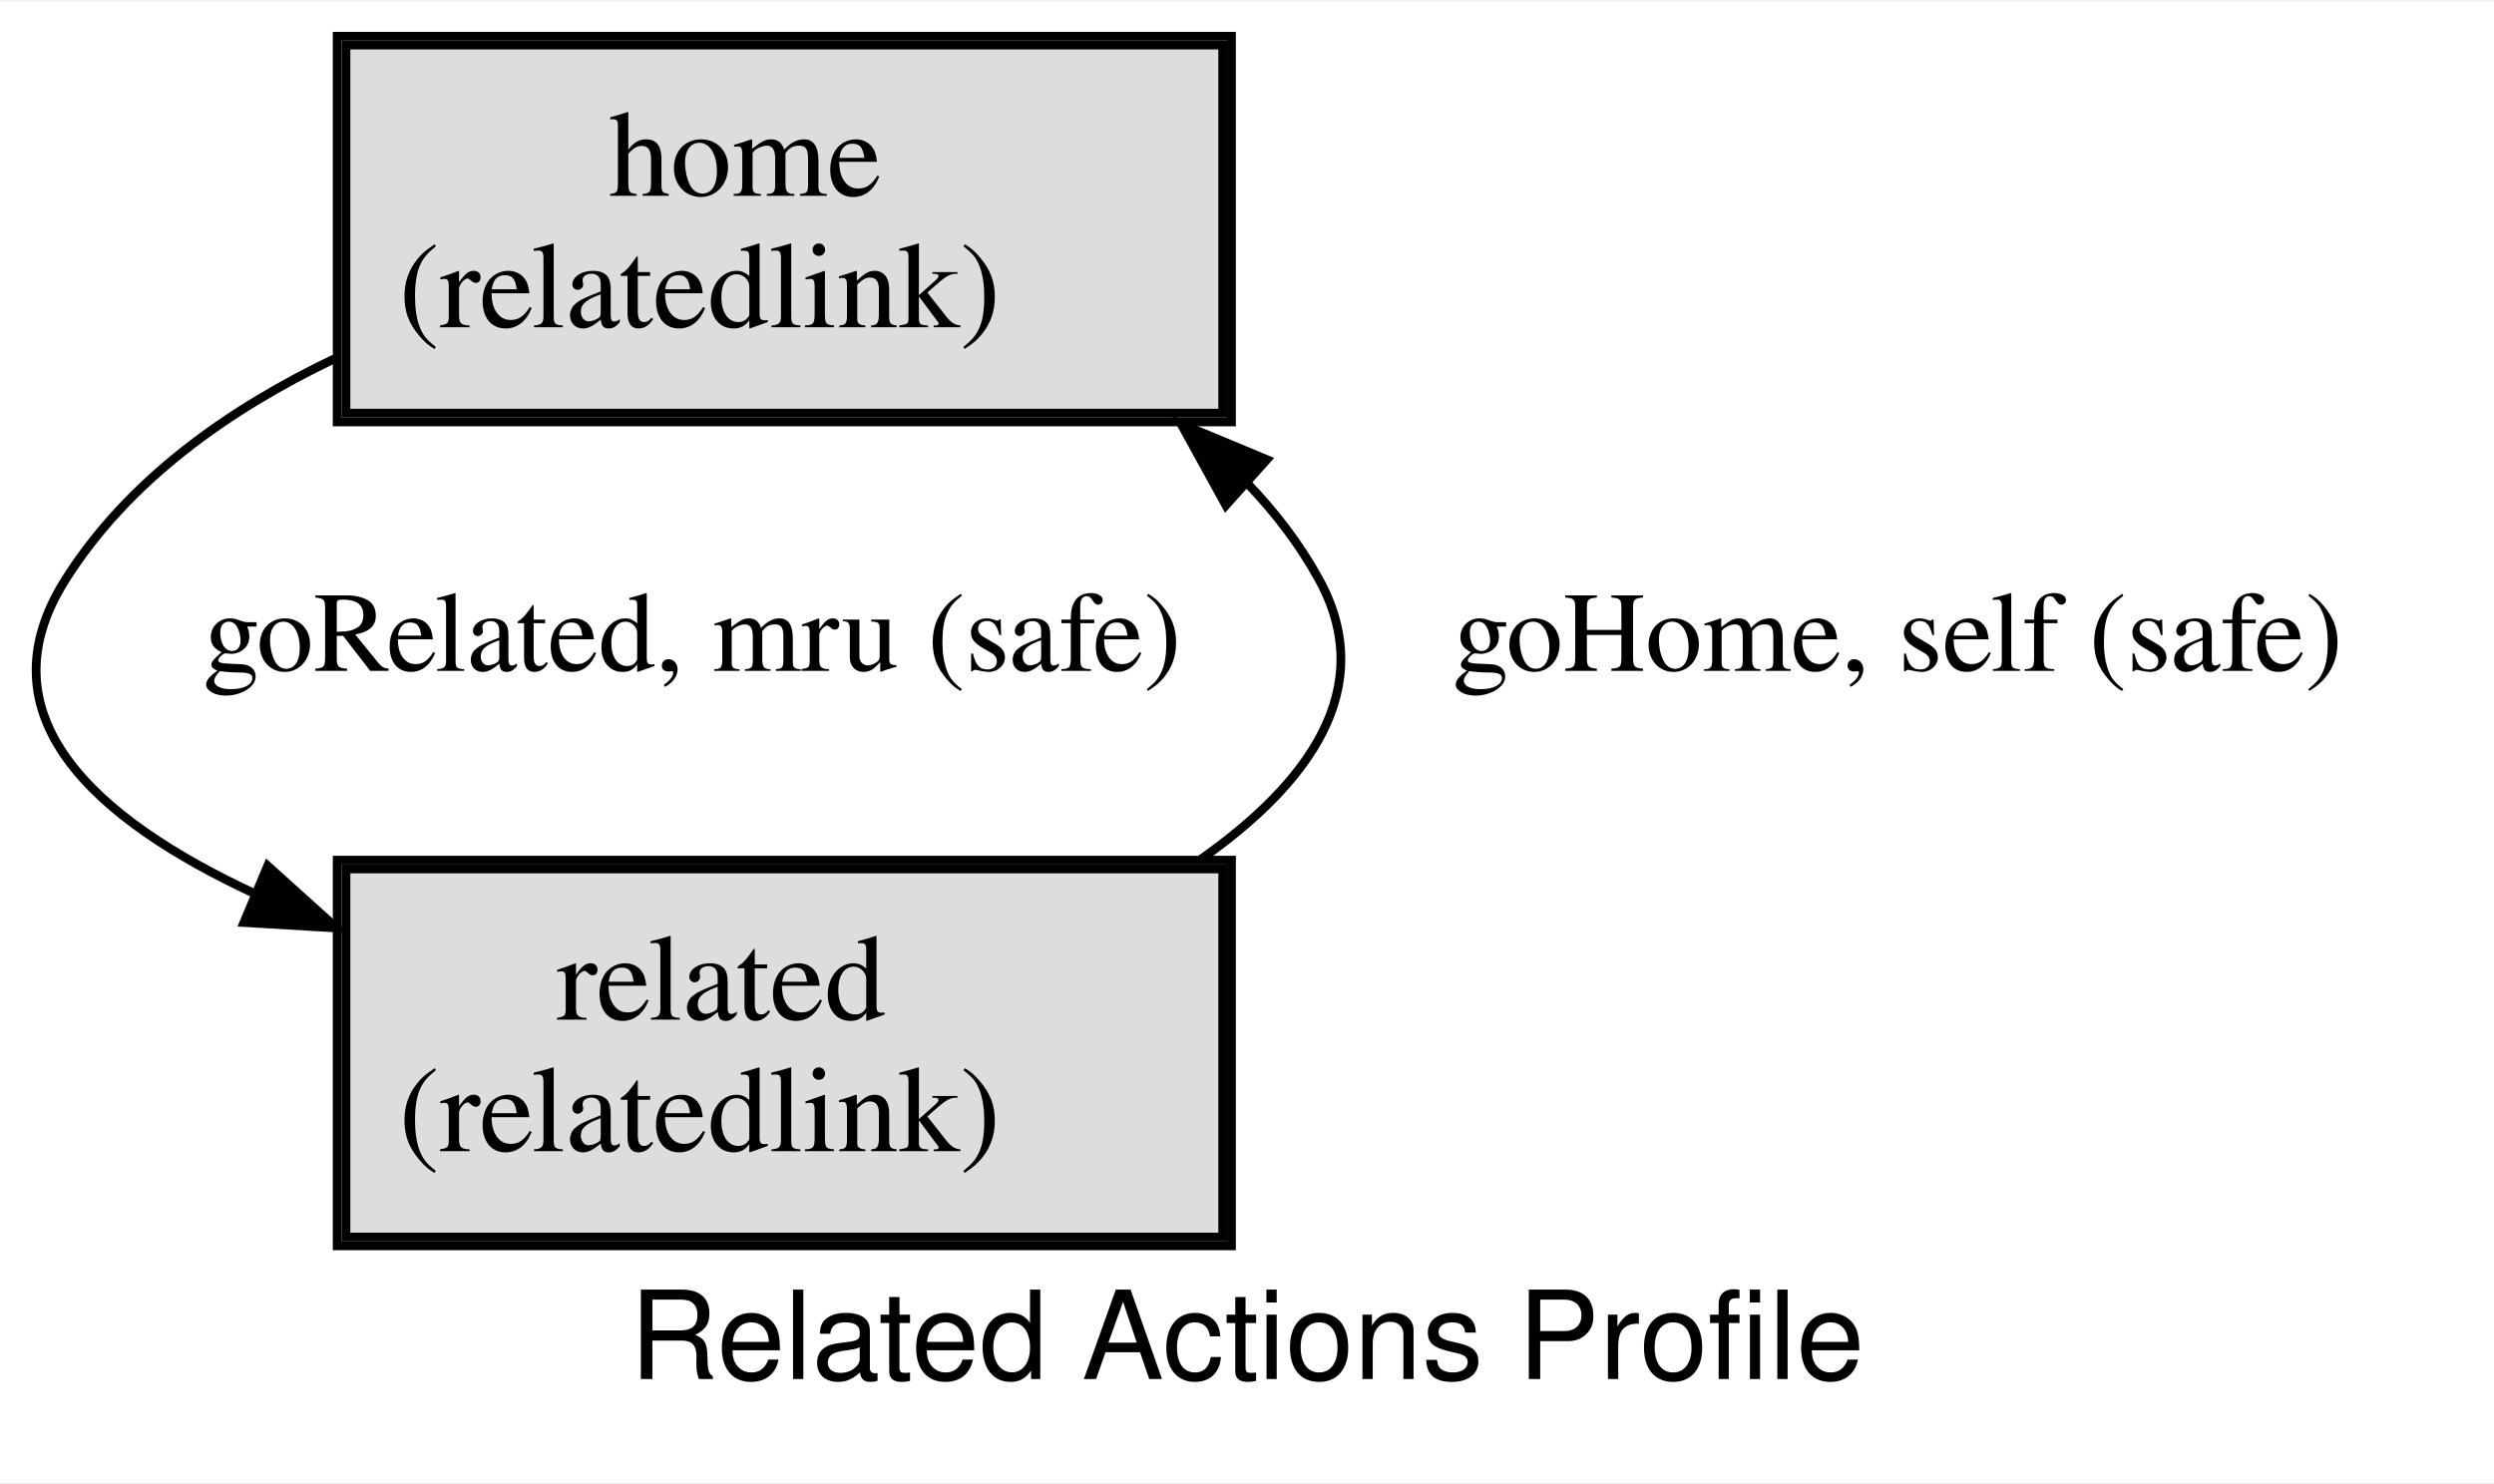
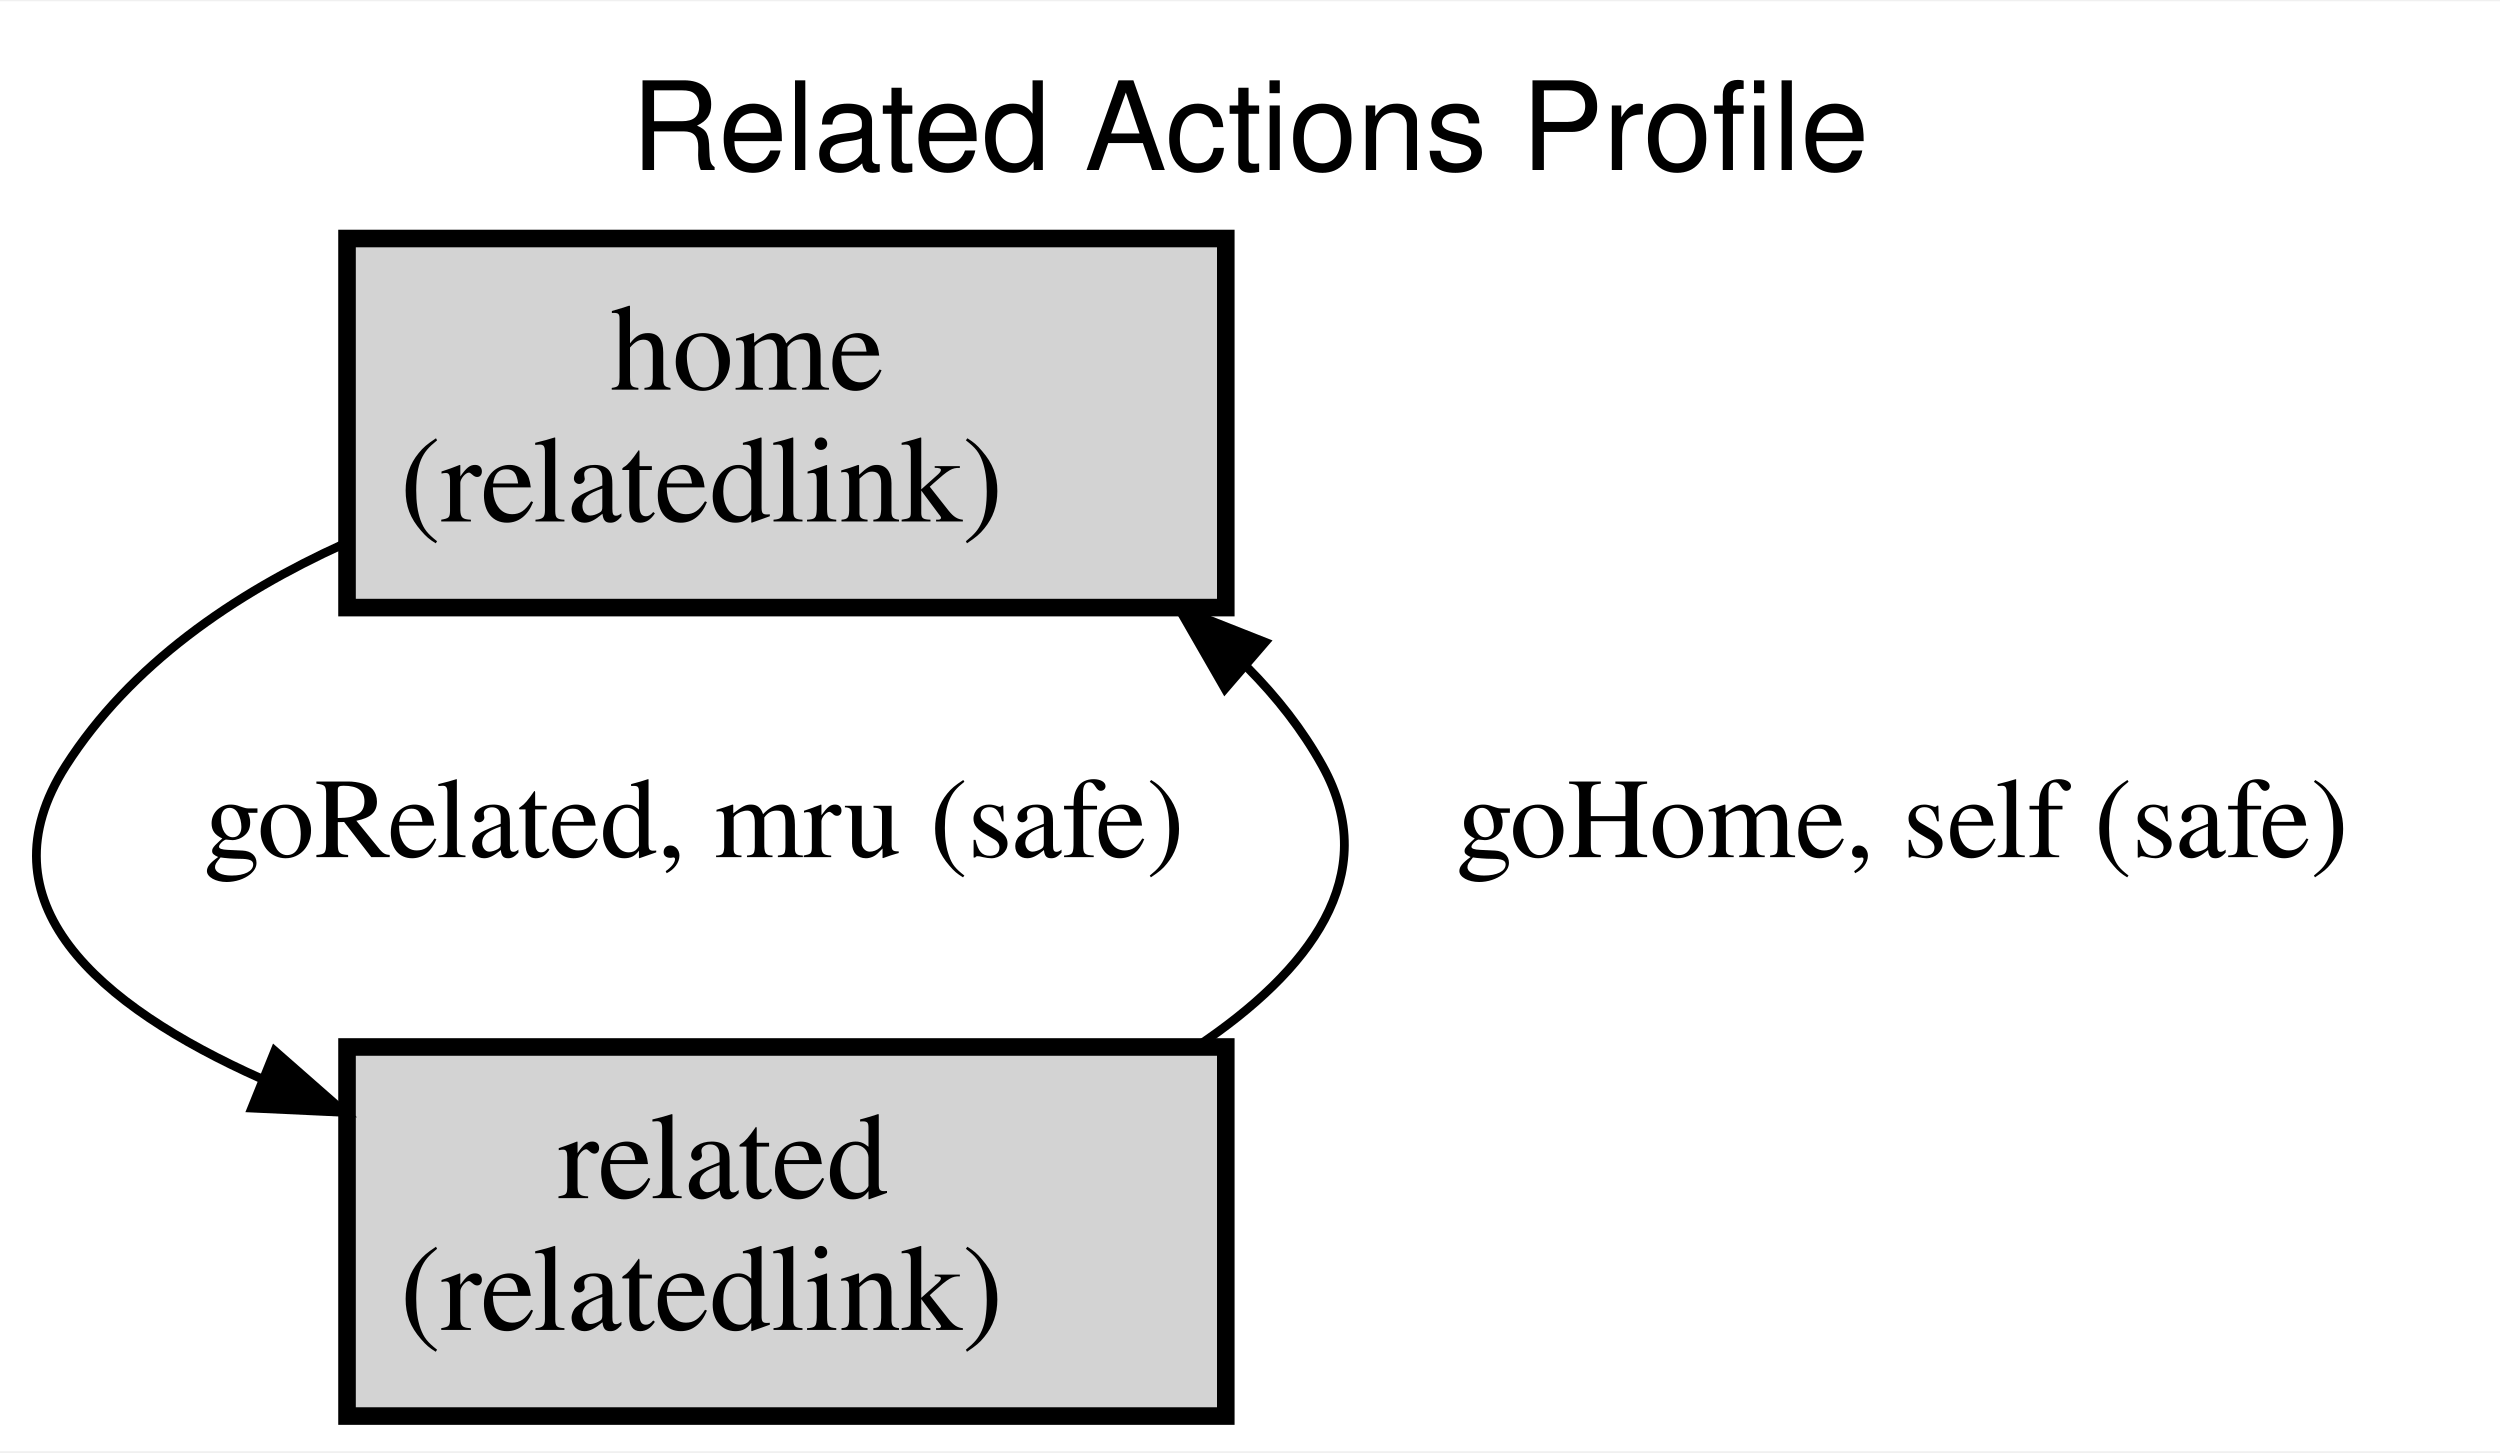
- <svg xmlns="http://www.w3.org/2000/svg" xmlns:xlink="http://www.w3.org/1999/xlink" width="284pt" height="169pt" viewBox="0.00 0.00 284.46 169.00">
-   <g id="graph0" class="graph" transform="scale(1 1) rotate(0) translate(4 165)">
+ <svg xmlns="http://www.w3.org/2000/svg" xmlns:xlink="http://www.w3.org/1999/xlink" width="284pt" height="165pt" viewBox="0.00 0.00 284.49 165.00">
+   <g id="graph0" class="graph" transform="scale(1 1) rotate(0) translate(4 161)">
    <g id="a_graph0">
      <a xlink:href="index.html" xlink:title="Related Actions Profile" target="_parent">
-         <polygon fill="white" stroke="transparent" points="-4,4 -4,-165 280.46,-165 280.46,4 -4,4" />
-         <text text-anchor="middle" x="138.23" y="-7.8" font-family="Helvetica,sans-Serif" font-size="14.00">Related Actions Profile</text>
+         <polygon fill="white" stroke="transparent" points="-4,4 -4,-161 280.49,-161 280.49,4 -4,4" />
+         <text text-anchor="middle" x="138.25" y="-141.8" font-family="Helvetica,sans-Serif" font-size="14.00">Related Actions Profile</text>
      </a>
    </g>
    <g id="node1" class="node">
      <g id="a_node1">
        <a xlink:href="docs/semantic.home.html" xlink:title="&lt;TABLE&gt;" target="_parent">
-           <polygon fill="none" stroke="black" points="136.46,-161 34.46,-161 34.46,-117 136.46,-117 136.46,-161" />
-           <polygon fill="#dddddd" stroke="transparent" points="35.46,-118 35.46,-160 135.46,-160 135.46,-118 35.46,-118" />
-           <polygon fill="none" stroke="black" points="35.46,-118 35.46,-160 135.46,-160 135.46,-118 35.46,-118" />
-           <text text-anchor="start" x="65.46" y="-142.8" font-family="Times,serif" font-size="14.00">home</text>
-           <text text-anchor="start" x="41.46" y="-127.8" font-family="Times,serif" font-size="14.00">(relatedlink)</text>
+           <polygon fill="lightgray" stroke="black" stroke-width="2" points="135.49,-134 35.49,-134 35.49,-92 135.49,-92 135.49,-134" />
+           <text text-anchor="start" x="65.49" y="-116.8" font-family="Times,serif" font-size="14.00">home</text>
+           <text text-anchor="start" x="41.49" y="-101.8" font-family="Times,serif" font-size="14.00">(relatedlink)</text>
        </a>
      </g>
    </g>
    <g id="node2" class="node">
      <g id="a_node2">
        <a xlink:href="docs/semantic.related.html" xlink:title="&lt;TABLE&gt;" target="_parent">
-           <polygon fill="none" stroke="black" points="136.46,-67 34.46,-67 34.46,-23 136.46,-23 136.46,-67" />
-           <polygon fill="#dddddd" stroke="transparent" points="35.46,-24 35.46,-66 135.46,-66 135.46,-24 35.46,-24" />
-           <polygon fill="none" stroke="black" points="35.46,-24 35.46,-66 135.46,-66 135.46,-24 35.46,-24" />
-           <text text-anchor="start" x="59.46" y="-48.8" font-family="Times,serif" font-size="14.00">related</text>
-           <text text-anchor="start" x="41.46" y="-33.8" font-family="Times,serif" font-size="14.00">(relatedlink)</text>
+           <polygon fill="lightgray" stroke="black" stroke-width="2" points="135.49,-42 35.49,-42 35.49,0 135.49,0 135.49,-42" />
+           <text text-anchor="start" x="59.49" y="-24.8" font-family="Times,serif" font-size="14.00">related</text>
+           <text text-anchor="start" x="41.49" y="-9.8" font-family="Times,serif" font-size="14.00">(relatedlink)</text>
        </a>
      </g>
    </g>
    <g id="edge1" class="edge">
      <g id="a_edge1">
        <a xlink:href="docs/safe.goRelated.html" xlink:title="goRelated, mru (safe)" target="_parent">
-           <path fill="none" stroke="black" d="M34.15,-124.21C22.06,-118.43 10.61,-110.33 3.46,-99 -6.31,-83.54 6.71,-71.7 25.05,-63.18" />
-           <polygon fill="black" stroke="black" points="26.53,-66.35 34.4,-59.26 23.82,-59.89 26.53,-66.35" />
+           <path fill="none" stroke="black" d="M35.07,-99.22C22.66,-93.58 10.84,-85.5 3.49,-74 -6.41,-58.49 7.03,-46.76 25.72,-38.4" />
+           <polygon fill="black" stroke="black" points="27.27,-41.55 35.23,-34.56 24.65,-35.05 27.27,-41.55" />
        </a>
      </g>
      <g id="a_edge1-label">
        <a xlink:href="docs/safe.goRelated.html" xlink:title="goRelated, mru (safe)" target="_parent">
-           <text text-anchor="middle" x="74.96" y="-88.6" font-family="Times,serif" font-size="13.00">goRelated, mru (safe)</text>
+           <text text-anchor="middle" x="74.99" y="-63.6" font-family="Times,serif" font-size="13.00">goRelated, mru (safe)</text>
        </a>
      </g>
    </g>
    <g id="edge2" class="edge">
      <g id="a_edge2">
        <a xlink:href="docs/safe.goHome.html" xlink:title="goHome, self (safe)" target="_parent">
-           <path fill="none" stroke="black" d="M132.95,-67.09C145.2,-75.7 153.26,-86.57 146.46,-99 144.26,-103.02 141.45,-106.68 138.25,-110.01" />
-           <polygon fill="black" stroke="black" points="135.82,-107.49 130.71,-116.77 140.49,-112.7 135.82,-107.49" />
+           <path fill="none" stroke="black" d="M132.27,-42.09C144.93,-50.6 153.45,-61.47 146.49,-74 144.22,-78.1 141.29,-81.81 137.96,-85.17" />
+           <polygon fill="black" stroke="black" points="135.4,-82.76 130.12,-91.95 139.97,-88.06 135.4,-82.76" />
        </a>
      </g>
      <g id="a_edge2-label">
        <a xlink:href="docs/safe.goHome.html" xlink:title="goHome, self (safe)" target="_parent">
-           <text text-anchor="middle" x="212.46" y="-88.6" font-family="Times,serif" font-size="13.00">goHome, self (safe)</text>
+           <text text-anchor="middle" x="212.49" y="-63.6" font-family="Times,serif" font-size="13.00">goHome, self (safe)</text>
        </a>
      </g>
    </g>
  </g>
</svg>
